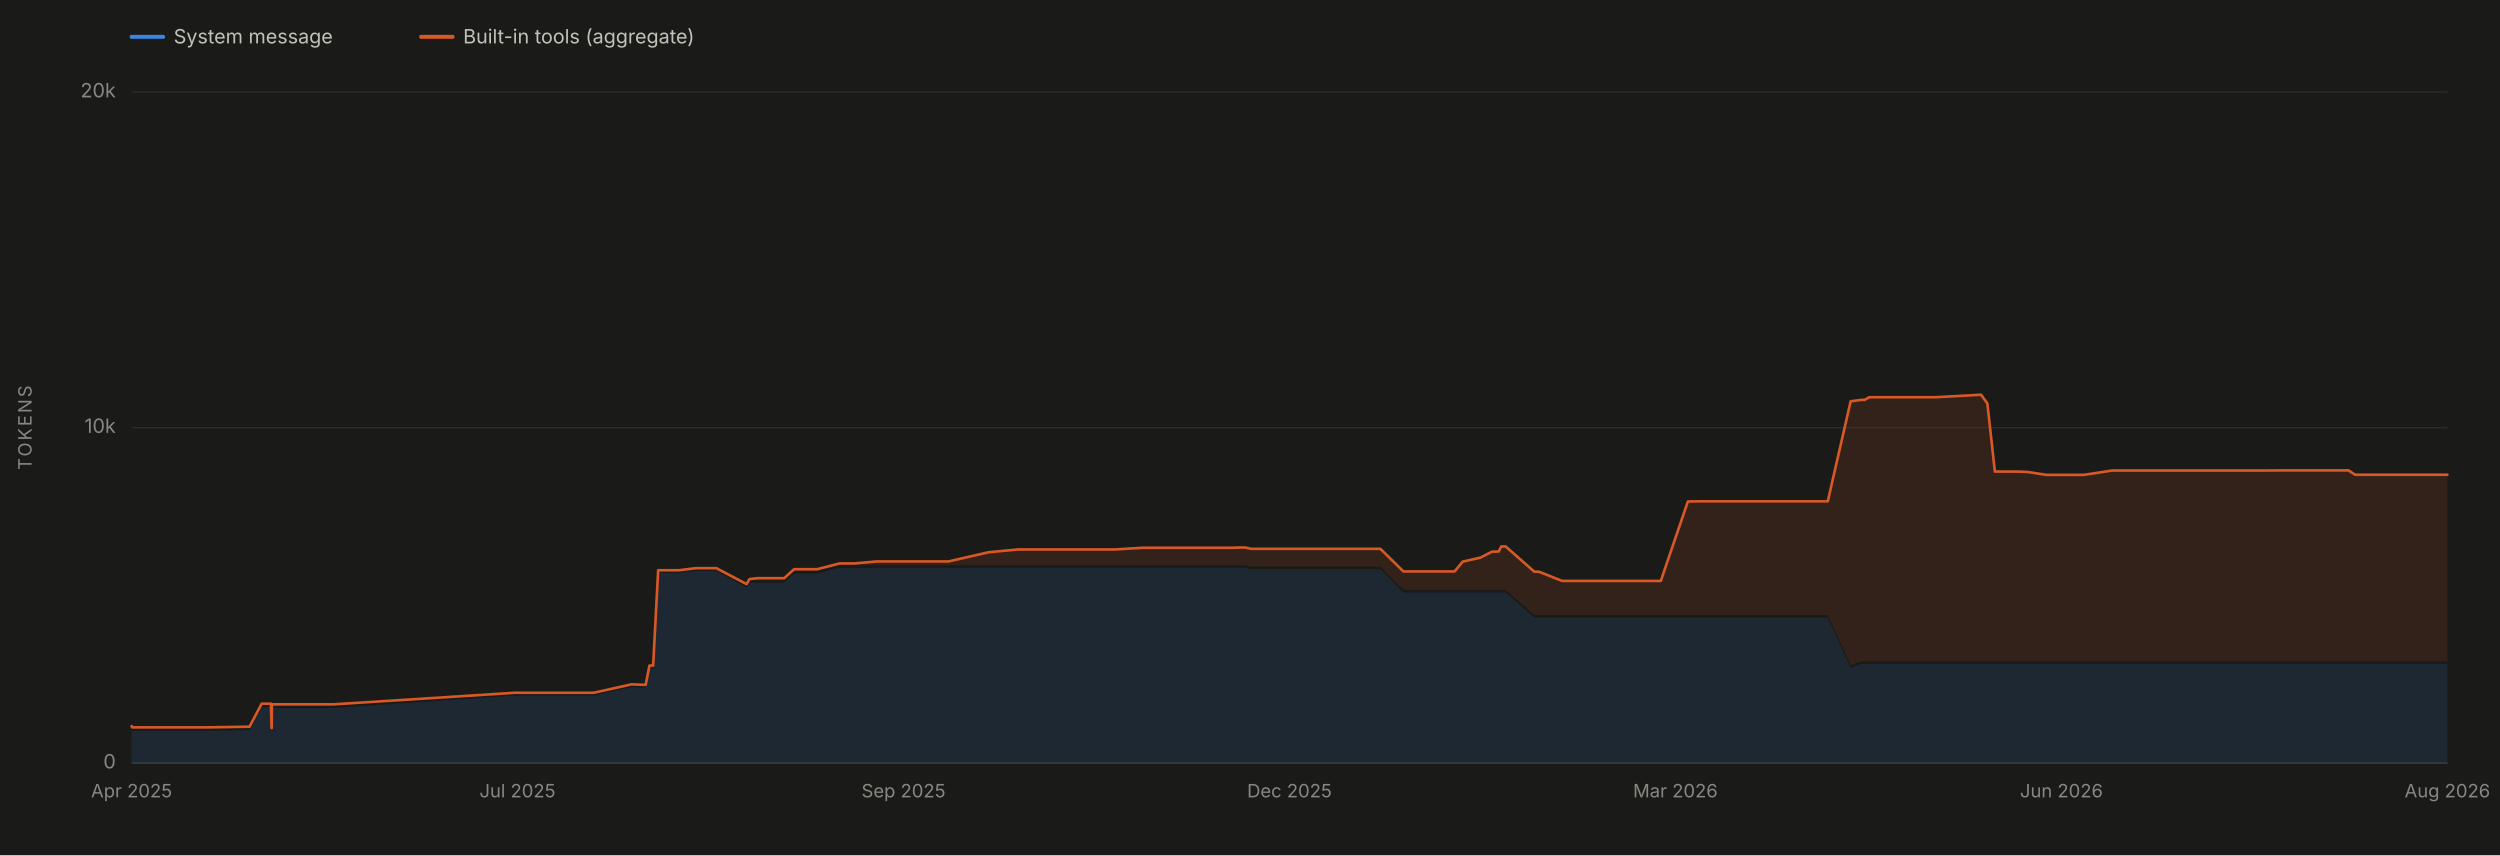
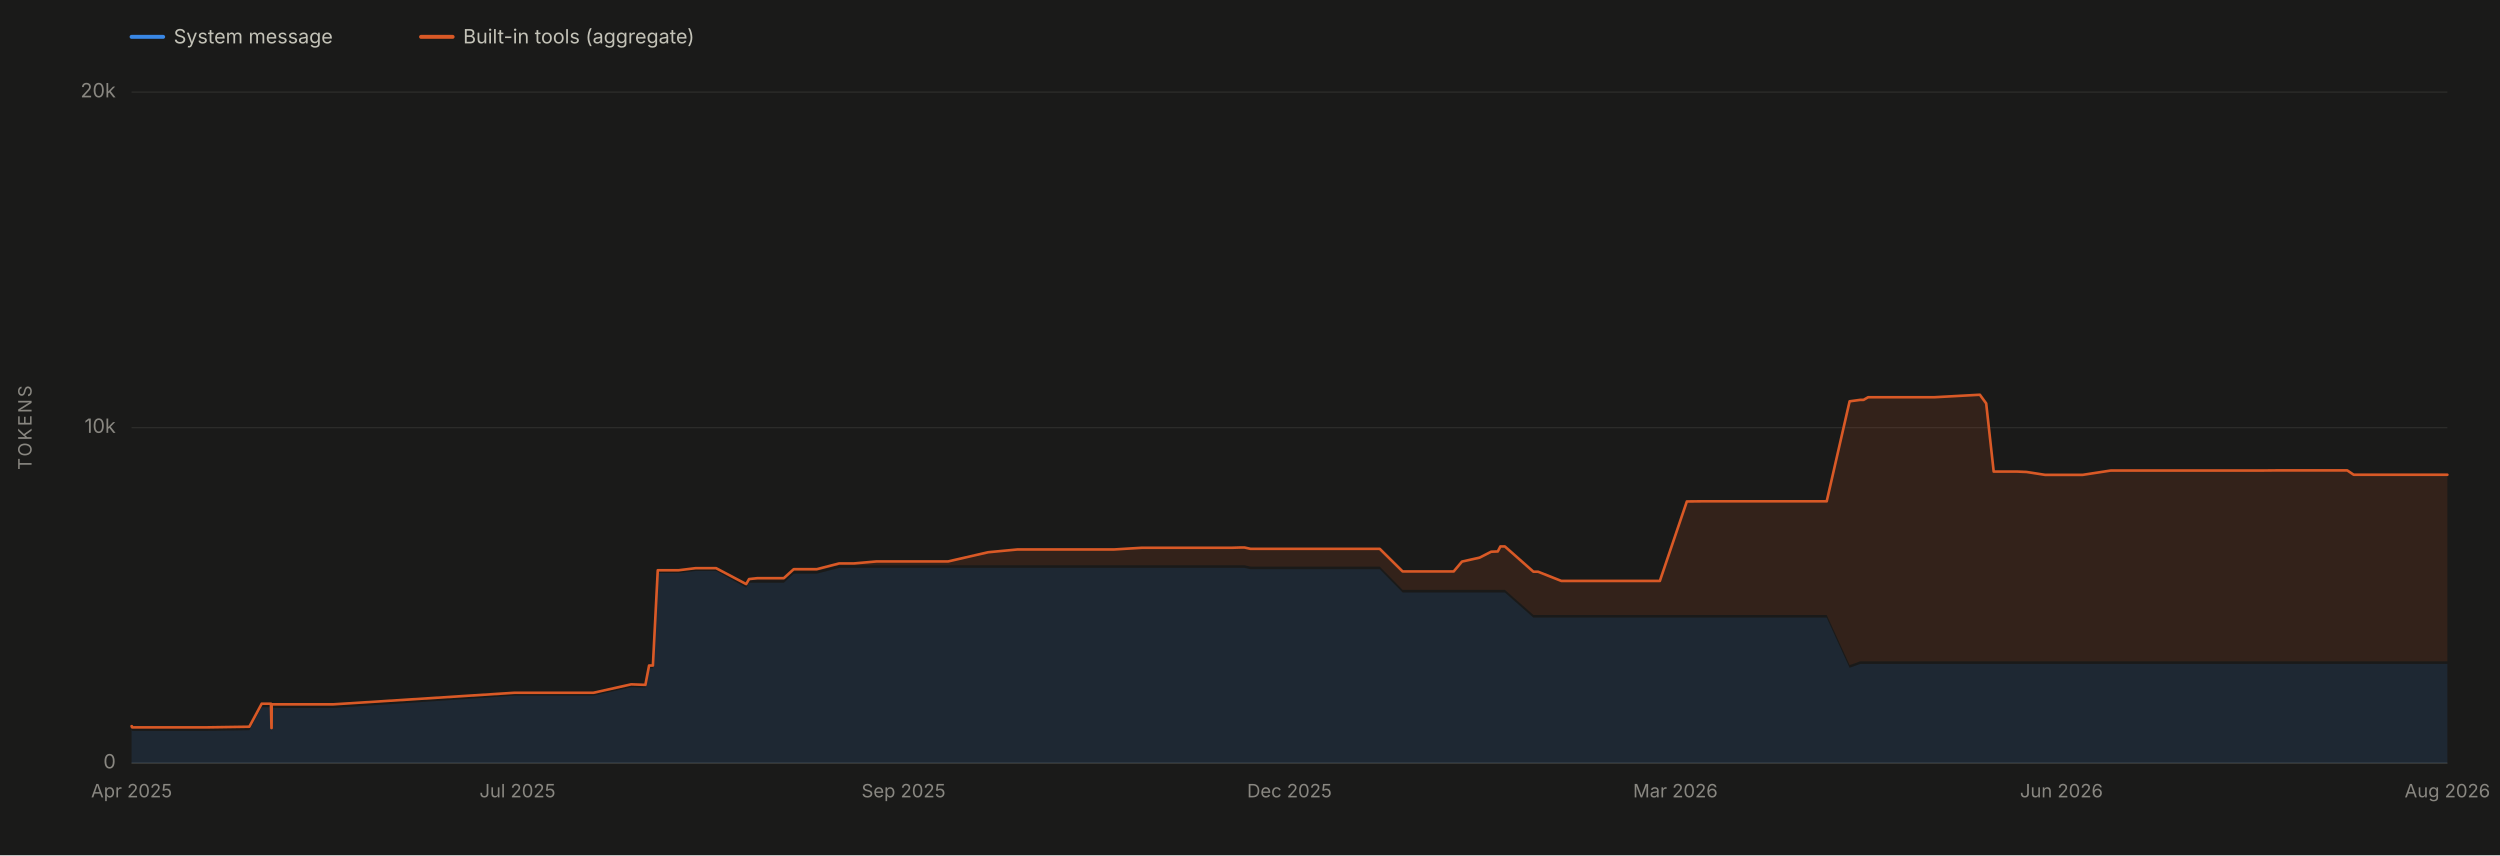
<svg xmlns="http://www.w3.org/2000/svg" viewBox="0 0 1900 650" width="1900" height="650" role="img" aria-labelledby="chartTitle chartDesc" font-family="system-ui, -apple-system, 'Segoe UI', sans-serif">
  <rect x="0" y="0" width="1900" height="650" fill="#1a1a19" />
  <line x1="100" y1="580.0" x2="1860" y2="580.0" stroke="#2c2c2a" stroke-width="1" />
  <text x="88" y="584.0" font-size="15" fill="#898781" text-anchor="end">0</text>
  <line x1="100" y1="325.0" x2="1860" y2="325.0" stroke="#2c2c2a" stroke-width="1" />
  <text x="88" y="329.0" font-size="15" fill="#898781" text-anchor="end">10k</text>
  <line x1="100" y1="70.0" x2="1860" y2="70.0" stroke="#2c2c2a" stroke-width="1" />
  <text x="88" y="74.0" font-size="15" fill="#898781" text-anchor="end">20k</text>
  <text x="24" y="325.0" font-size="14" fill="#898781" text-anchor="middle" letter-spacing="1.5" transform="rotate(-90 24 325.0)">TOKENS</text>
  <line x1="100" y1="580" x2="1860" y2="580" stroke="#383835" stroke-width="1" />
  <text x="100.0" y="606" font-size="14" fill="#898781" text-anchor="middle">Apr 2025</text>
  <text x="393.3" y="606" font-size="14" fill="#898781" text-anchor="middle">Jul 2025</text>
  <text x="686.7" y="606" font-size="14" fill="#898781" text-anchor="middle">Sep 2025</text>
  <text x="980.0" y="606" font-size="14" fill="#898781" text-anchor="middle">Dec 2025</text>
  <text x="1273.3" y="606" font-size="14" fill="#898781" text-anchor="middle">Mar 2026</text>
  <text x="1566.7" y="606" font-size="14" fill="#898781" text-anchor="middle">Jun 2026</text>
  <text x="1860.0" y="606" font-size="14" fill="#898781" text-anchor="middle">Aug 2026</text>
-   <path d="M 100.0 580.0 L 100.0 554.6 L 100.0 554.6 L 100.0 554.6 L 100.2 554.6 L 100.3 555.4 L 100.6 555.5 L 100.9 555.5 L 105.5 555.5 L 105.6 555.5 L 105.6 555.5 L 118.5 555.5 L 120.0 555.5 L 121.9 555.5 L 132.9 555.5 L 150.7 555.5 L 157.0 555.5 L 189.6 555.0 L 198.9 537.5 L 199.2 537.5 L 205.9 537.5 L 206.4 556.0 L 206.5 556.0 L 206.6 538.1 L 207.4 538.0 L 210.5 538.1 L 210.6 538.1 L 210.7 538.0 L 211.4 538.1 L 211.4 538.1 L 217.6 538.1 L 253.3 538.1 L 391.3 528.7 L 392.3 528.7 L 397.2 528.7 L 401.7 528.7 L 409.0 528.7 L 415.1 528.7 L 430.3 528.7 L 444.6 528.7 L 451.2 528.7 L 480.0 522.3 L 490.7 522.6 L 493.6 507.9 L 496.4 507.9 L 500.2 435.5 L 501.3 435.5 L 504.7 435.5 L 515.9 435.5 L 529.0 433.9 L 544.4 433.9 L 567.4 446.6 L 569.6 442.9 L 576.0 442.9 L 576.3 442.9 L 592.9 442.9 L 596.0 442.9 L 603.5 436.0 L 614.0 436.0 L 620.5 436.0 L 620.8 436.0 L 621.0 436.0 L 638.1 431.6 L 645.4 431.6 L 649.4 431.6 L 666.3 431.6 L 670.0 431.6 L 677.3 431.6 L 701.8 431.6 L 712.8 431.6 L 720.8 431.6 L 751.4 431.6 L 773.6 431.6 L 776.4 431.6 L 780.4 431.6 L 797.6 431.6 L 798.6 431.6 L 815.4 431.6 L 815.6 431.6 L 825.9 431.6 L 833.6 431.6 L 847.1 431.6 L 868.4 431.6 L 868.6 431.6 L 871.6 431.6 L 875.5 431.6 L 915.0 431.6 L 921.5 431.6 L 937.0 431.6 L 943.3 431.6 L 946.3 431.6 L 950.8 432.6 L 961.1 432.6 L 971.0 432.6 L 971.2 432.6 L 974.7 432.6 L 979.8 432.6 L 1038.4 432.6 L 1039.3 432.6 L 1049.1 432.6 L 1066.6 450.3 L 1067.7 450.3 L 1070.2 450.3 L 1071.2 450.3 L 1073.3 450.3 L 1091.6 450.3 L 1095.4 450.3 L 1105.3 450.3 L 1105.5 450.3 L 1111.7 450.3 L 1125.1 450.3 L 1133.9 450.3 L 1139.0 450.3 L 1141.0 450.3 L 1142.6 450.3 L 1144.3 450.3 L 1166.1 469.4 L 1169.3 469.4 L 1169.6 469.4 L 1187.2 469.4 L 1187.7 469.4 L 1188.9 469.4 L 1215.2 469.4 L 1219.6 469.4 L 1233.0 469.4 L 1241.3 469.4 L 1243.8 469.4 L 1254.6 469.4 L 1259.4 469.4 L 1262.2 469.4 L 1282.8 469.4 L 1293.1 469.4 L 1318.6 469.4 L 1335.5 469.4 L 1371.7 469.4 L 1372.3 469.4 L 1389.1 469.4 L 1406.5 507.5 L 1414.6 504.6 L 1417.1 504.6 L 1420.6 504.6 L 1441.6 504.6 L 1466.5 504.6 L 1470.9 504.6 L 1505.6 504.6 L 1510.4 504.6 L 1516.1 504.6 L 1534.1 504.6 L 1541.1 504.6 L 1555.2 504.6 L 1563.3 504.6 L 1580.6 504.6 L 1583.8 504.6 L 1605.1 504.6 L 1613.3 504.6 L 1630.1 504.6 L 1637.5 504.6 L 1638.5 504.6 L 1644.1 504.6 L 1652.3 504.6 L 1658.9 504.6 L 1683.7 504.6 L 1689.5 504.6 L 1690.4 504.6 L 1701.8 504.6 L 1702.1 504.6 L 1705.4 504.6 L 1712.2 504.6 L 1720.9 504.6 L 1732.2 504.6 L 1758.0 504.6 L 1784.9 504.6 L 1789.9 504.6 L 1836.5 504.6 L 1839.0 504.6 L 1850.1 504.6 L 1860.0 504.6 L 1860.0 580.0 Z" fill="#3987e5" fill-opacity="0.13" stroke="none" />
-   <path d="M 100.0 552.6 L 100.0 551.9 L 100.0 551.9 L 100.0 551.9 L 100.2 551.9 L 100.3 552.7 L 100.6 552.8 L 100.9 552.8 L 105.5 552.8 L 105.6 552.8 L 105.6 552.8 L 118.5 552.8 L 120.0 552.8 L 121.9 552.8 L 132.9 552.8 L 150.7 552.8 L 157.0 552.8 L 189.6 552.3 L 198.9 534.8 L 199.2 534.8 L 205.9 534.8 L 206.4 553.3 L 206.5 553.3 L 206.6 535.3 L 207.4 535.3 L 210.5 535.3 L 210.6 535.3 L 210.7 535.3 L 211.4 535.3 L 211.4 535.3 L 217.6 535.3 L 253.3 535.3 L 391.3 526.5 L 392.3 526.5 L 397.2 526.5 L 401.7 526.5 L 409.0 526.5 L 415.1 526.5 L 430.3 526.5 L 444.6 526.5 L 451.2 526.5 L 480.0 520.1 L 490.7 520.5 L 493.6 505.8 L 496.4 505.8 L 500.2 433.4 L 501.3 433.4 L 504.7 433.4 L 515.9 433.4 L 529.0 431.8 L 544.4 431.8 L 567.4 443.9 L 569.6 440.1 L 576.0 439.4 L 576.3 439.4 L 592.9 439.4 L 596.0 439.4 L 603.5 432.6 L 614.0 432.6 L 620.5 432.6 L 620.8 432.6 L 621.0 432.6 L 638.1 428.2 L 645.4 428.2 L 649.4 428.2 L 666.3 426.7 L 670.0 426.7 L 677.3 426.7 L 701.8 426.7 L 712.8 426.7 L 720.8 426.7 L 751.4 419.7 L 773.6 417.6 L 776.4 417.6 L 780.4 417.6 L 797.6 417.6 L 798.6 417.6 L 815.4 417.6 L 815.6 417.6 L 825.9 417.6 L 833.6 417.6 L 847.1 417.6 L 868.4 416.3 L 868.6 416.3 L 871.6 416.3 L 875.5 416.3 L 915.0 416.3 L 921.5 416.3 L 937.0 416.3 L 943.3 416.1 L 946.3 416.1 L 950.8 417.1 L 961.1 417.1 L 971.0 417.1 L 971.2 417.1 L 974.7 417.1 L 979.8 417.1 L 1038.4 417.1 L 1039.3 417.1 L 1049.1 417.1 L 1066.6 434.3 L 1067.7 434.3 L 1070.2 434.3 L 1071.2 434.3 L 1073.3 434.3 L 1091.6 434.3 L 1095.4 434.3 L 1105.3 434.3 L 1105.5 434.3 L 1111.7 426.8 L 1125.1 423.8 L 1133.9 419.3 L 1139.0 419.1 L 1141.0 415.3 L 1142.6 415.3 L 1144.3 415.3 L 1166.1 434.5 L 1169.3 434.5 L 1169.6 434.5 L 1187.2 441.5 L 1187.7 441.5 L 1188.9 441.5 L 1215.2 441.5 L 1219.6 441.5 L 1233.0 441.5 L 1241.3 441.5 L 1243.8 441.5 L 1254.6 441.5 L 1259.4 441.5 L 1262.2 441.5 L 1282.8 381.1 L 1293.1 381.0 L 1318.6 381.0 L 1335.5 381.0 L 1371.7 381.0 L 1372.3 381.0 L 1389.1 381.0 L 1406.5 305.0 L 1414.6 303.9 L 1417.1 303.9 L 1420.6 301.9 L 1441.6 301.9 L 1466.5 301.9 L 1470.9 301.9 L 1505.6 300.0 L 1510.4 306.6 L 1516.1 358.4 L 1534.1 358.4 L 1541.1 358.7 L 1555.2 360.9 L 1563.3 360.9 L 1580.6 360.9 L 1583.8 360.9 L 1605.1 357.6 L 1613.3 357.6 L 1630.1 357.6 L 1637.5 357.6 L 1638.5 357.6 L 1644.1 357.6 L 1652.3 357.6 L 1658.9 357.6 L 1683.7 357.6 L 1689.5 357.6 L 1690.4 357.6 L 1701.8 357.6 L 1702.1 357.6 L 1705.4 357.6 L 1712.2 357.6 L 1720.9 357.6 L 1732.2 357.5 L 1758.0 357.5 L 1784.9 357.5 L 1789.9 360.8 L 1836.5 360.8 L 1839.0 360.8 L 1850.1 360.8 L 1860.0 360.8 L 1860.0 502.6 L 1850.1 502.6 L 1839.0 502.6 L 1836.5 502.6 L 1789.9 502.6 L 1784.9 502.6 L 1758.0 502.6 L 1732.2 502.6 L 1720.9 502.6 L 1712.2 502.6 L 1705.4 502.6 L 1702.1 502.6 L 1701.8 502.6 L 1690.4 502.6 L 1689.5 502.6 L 1683.7 502.6 L 1658.9 502.6 L 1652.3 502.6 L 1644.1 502.6 L 1638.5 502.6 L 1637.5 502.6 L 1630.1 502.6 L 1613.3 502.6 L 1605.1 502.6 L 1583.8 502.6 L 1580.6 502.6 L 1563.3 502.6 L 1555.2 502.6 L 1541.1 502.6 L 1534.1 502.6 L 1516.1 502.6 L 1510.4 502.6 L 1505.6 502.6 L 1470.9 502.6 L 1466.5 502.6 L 1441.6 502.6 L 1420.6 502.6 L 1417.1 502.6 L 1414.6 502.6 L 1406.5 505.5 L 1389.1 467.4 L 1372.3 467.4 L 1371.7 467.4 L 1335.5 467.4 L 1318.6 467.4 L 1293.1 467.4 L 1282.8 467.4 L 1262.2 467.4 L 1259.4 467.4 L 1254.6 467.4 L 1243.8 467.4 L 1241.3 467.4 L 1233.0 467.4 L 1219.6 467.4 L 1215.2 467.4 L 1188.9 467.4 L 1187.7 467.4 L 1187.2 467.4 L 1169.6 467.4 L 1169.3 467.4 L 1166.1 467.4 L 1144.3 448.3 L 1142.6 448.3 L 1141.0 448.3 L 1139.0 448.3 L 1133.9 448.3 L 1125.1 448.3 L 1111.7 448.3 L 1105.5 448.3 L 1105.3 448.3 L 1095.4 448.3 L 1091.6 448.3 L 1073.3 448.3 L 1071.2 448.3 L 1070.2 448.3 L 1067.7 448.3 L 1066.6 448.3 L 1049.1 430.6 L 1039.3 430.6 L 1038.4 430.6 L 979.8 430.6 L 974.7 430.6 L 971.2 430.6 L 971.0 430.6 L 961.1 430.6 L 950.8 430.6 L 946.3 429.6 L 943.3 429.6 L 937.0 429.6 L 921.5 429.6 L 915.0 429.6 L 875.5 429.6 L 871.6 429.6 L 868.6 429.6 L 868.4 429.6 L 847.1 429.6 L 833.6 429.6 L 825.9 429.6 L 815.6 429.6 L 815.4 429.6 L 798.6 429.6 L 797.6 429.6 L 780.4 429.6 L 776.4 429.6 L 773.6 429.6 L 751.4 429.6 L 720.8 429.6 L 712.8 429.6 L 701.8 429.6 L 677.3 429.6 L 670.0 429.6 L 666.3 429.6 L 649.4 429.6 L 645.4 429.6 L 638.1 429.6 L 621.0 434.0 L 620.8 434.0 L 620.5 434.0 L 614.0 434.0 L 603.5 434.0 L 596.0 440.9 L 592.9 440.9 L 576.3 440.9 L 576.0 440.9 L 569.6 440.9 L 567.4 444.6 L 544.4 431.9 L 529.0 431.9 L 515.9 433.5 L 504.7 433.5 L 501.3 433.5 L 500.2 433.5 L 496.4 505.9 L 493.6 505.9 L 490.7 520.6 L 480.0 520.3 L 451.2 526.7 L 444.6 526.7 L 430.3 526.7 L 415.1 526.7 L 409.0 526.7 L 401.7 526.7 L 397.2 526.7 L 392.3 526.7 L 391.3 526.7 L 253.3 536.1 L 217.6 536.1 L 211.4 536.1 L 211.4 536.1 L 210.7 536.0 L 210.6 536.1 L 210.5 536.1 L 207.4 536.0 L 206.6 536.1 L 206.5 554.0 L 206.4 554.0 L 205.9 535.5 L 199.2 535.5 L 198.9 535.5 L 189.6 553.0 L 157.0 553.5 L 150.7 553.5 L 132.9 553.5 L 121.9 553.5 L 120.0 553.5 L 118.5 553.5 L 105.6 553.5 L 105.6 553.5 L 105.5 553.5 L 100.9 553.5 L 100.6 553.5 L 100.3 553.4 L 100.2 552.6 L 100.0 552.6 L 100.0 552.6 L 100.0 552.6 Z" fill="#d95926" fill-opacity="0.13" stroke="none" />
-   <path d="M 100.0 551.9 L 100.0 551.9 L 100.0 551.9 L 100.2 551.9 L 100.3 552.7 L 100.6 552.8 L 100.9 552.8 L 105.5 552.8 L 105.6 552.8 L 105.6 552.8 L 118.5 552.8 L 120.0 552.8 L 121.9 552.8 L 132.9 552.8 L 150.7 552.8 L 157.0 552.8 L 189.6 552.3 L 198.9 534.8 L 199.2 534.8 L 205.9 534.8 L 206.4 553.3 L 206.5 553.3 L 206.6 535.3 L 207.4 535.3 L 210.5 535.3 L 210.6 535.3 L 210.7 535.3 L 211.4 535.3 L 211.4 535.3 L 217.6 535.3 L 253.3 535.3 L 391.3 526.5 L 392.3 526.5 L 397.2 526.5 L 401.7 526.5 L 409.0 526.5 L 415.1 526.5 L 430.3 526.5 L 444.6 526.5 L 451.2 526.5 L 480.0 520.1 L 490.7 520.5 L 493.6 505.8 L 496.4 505.8 L 500.2 433.4 L 501.3 433.4 L 504.7 433.4 L 515.9 433.4 L 529.0 431.8 L 544.4 431.8 L 567.4 443.9 L 569.6 440.1 L 576.0 439.4 L 576.3 439.4 L 592.9 439.4 L 596.0 439.4 L 603.5 432.6 L 614.0 432.6 L 620.5 432.6 L 620.8 432.6 L 621.0 432.6 L 638.1 428.2 L 645.4 428.2 L 649.4 428.2 L 666.3 426.7 L 670.0 426.7 L 677.3 426.7 L 701.8 426.7 L 712.8 426.7 L 720.8 426.7 L 751.4 419.7 L 773.6 417.6 L 776.4 417.6 L 780.4 417.6 L 797.6 417.6 L 798.6 417.6 L 815.4 417.6 L 815.6 417.6 L 825.9 417.6 L 833.6 417.6 L 847.1 417.6 L 868.4 416.3 L 868.6 416.3 L 871.6 416.3 L 875.5 416.3 L 915.0 416.3 L 921.5 416.3 L 937.0 416.3 L 943.3 416.1 L 946.3 416.1 L 950.8 417.1 L 961.1 417.1 L 971.0 417.1 L 971.2 417.1 L 974.7 417.1 L 979.8 417.1 L 1038.4 417.1 L 1039.3 417.1 L 1049.1 417.1 L 1066.6 434.3 L 1067.7 434.3 L 1070.2 434.3 L 1071.2 434.3 L 1073.3 434.3 L 1091.6 434.3 L 1095.4 434.3 L 1105.3 434.3 L 1105.5 434.3 L 1111.7 426.8 L 1125.1 423.8 L 1133.9 419.3 L 1139.0 419.1 L 1141.0 415.3 L 1142.6 415.3 L 1144.3 415.3 L 1166.1 434.5 L 1169.3 434.5 L 1169.6 434.5 L 1187.2 441.5 L 1187.7 441.5 L 1188.9 441.5 L 1215.2 441.5 L 1219.6 441.5 L 1233.0 441.5 L 1241.3 441.5 L 1243.8 441.5 L 1254.6 441.5 L 1259.4 441.5 L 1262.2 441.5 L 1282.8 381.1 L 1293.1 381.0 L 1318.6 381.0 L 1335.5 381.0 L 1371.7 381.0 L 1372.3 381.0 L 1389.1 381.0 L 1406.5 305.0 L 1414.6 303.9 L 1417.1 303.9 L 1420.6 301.9 L 1441.6 301.9 L 1466.5 301.9 L 1470.9 301.9 L 1505.6 300.0 L 1510.4 306.6 L 1516.1 358.4 L 1534.1 358.4 L 1541.1 358.7 L 1555.2 360.9 L 1563.3 360.9 L 1580.6 360.9 L 1583.8 360.9 L 1605.1 357.6 L 1613.3 357.6 L 1630.1 357.6 L 1637.5 357.6 L 1638.5 357.6 L 1644.1 357.6 L 1652.3 357.6 L 1658.9 357.6 L 1683.7 357.6 L 1689.5 357.6 L 1690.4 357.6 L 1701.8 357.6 L 1702.1 357.6 L 1705.4 357.6 L 1712.2 357.6 L 1720.9 357.6 L 1732.2 357.5 L 1758.0 357.5 L 1784.9 357.5 L 1789.9 360.8 L 1836.5 360.8 L 1839.0 360.8 L 1850.1 360.8 L 1860.0 360.8" fill="none" stroke="#d95926" stroke-width="2" stroke-linejoin="round" stroke-linecap="round" />
+   <path d="M 100.0 580.0 L 100.0 554.6 L 100.0 554.6 L 100.0 554.6 L 100.2 554.6 L 100.3 555.4 L 100.6 555.5 L 100.9 555.5 L 105.5 555.5 L 105.6 555.5 L 105.6 555.5 L 118.5 555.5 L 120.0 555.5 L 121.8 555.5 L 132.9 555.5 L 150.7 555.5 L 157.0 555.5 L 189.5 555.0 L 198.9 537.5 L 199.1 537.5 L 205.9 537.5 L 206.3 556.0 L 206.4 556.0 L 206.5 538.1 L 207.3 538.0 L 210.5 538.1 L 210.6 538.1 L 210.6 538.0 L 211.3 538.1 L 211.4 538.1 L 217.5 538.1 L 253.2 538.1 L 391.1 528.7 L 392.1 528.7 L 397.0 528.7 L 401.5 528.7 L 408.8 528.7 L 414.9 528.7 L 430.1 528.7 L 444.4 528.7 L 451.0 528.7 L 479.7 522.3 L 490.5 522.6 L 493.3 507.9 L 496.2 507.9 L 499.9 435.5 L 501.1 435.5 L 504.5 435.5 L 515.7 435.5 L 528.7 433.9 L 544.2 433.9 L 567.1 446.6 L 569.3 442.9 L 575.7 442.9 L 576.0 442.9 L 592.6 442.9 L 595.7 442.9 L 603.2 436.0 L 613.7 436.0 L 620.1 436.0 L 620.5 436.0 L 620.7 436.0 L 637.8 431.6 L 645.0 431.6 L 649.1 431.6 L 666.0 431.6 L 669.6 431.6 L 676.9 431.6 L 701.4 431.6 L 712.4 431.6 L 720.5 431.6 L 751.0 431.6 L 773.2 431.6 L 776.0 431.6 L 779.9 431.6 L 797.2 431.6 L 798.2 431.6 L 814.9 431.6 L 815.1 431.6 L 825.4 431.6 L 833.1 431.6 L 846.6 431.6 L 867.9 431.6 L 868.1 431.6 L 871.1 431.6 L 875.0 431.6 L 914.5 431.6 L 921.0 431.6 L 936.5 431.6 L 942.8 431.6 L 945.8 431.6 L 950.3 432.6 L 960.5 432.6 L 970.5 432.6 L 970.7 432.6 L 974.1 432.6 L 979.2 432.6 L 1037.8 432.6 L 1038.7 432.6 L 1048.6 432.6 L 1066.0 450.3 L 1067.1 450.3 L 1069.6 450.3 L 1070.6 450.3 L 1072.7 450.3 L 1090.9 450.3 L 1094.8 450.3 L 1104.7 450.3 L 1104.8 450.3 L 1111.1 450.3 L 1124.5 450.3 L 1133.3 450.3 L 1138.3 450.3 L 1140.3 450.3 L 1141.9 450.3 L 1143.7 450.3 L 1165.4 469.4 L 1168.6 469.4 L 1168.9 469.4 L 1186.6 469.4 L 1187.0 469.4 L 1188.2 469.4 L 1214.5 469.4 L 1218.9 469.4 L 1232.3 469.4 L 1240.6 469.4 L 1243.0 469.4 L 1253.9 469.4 L 1258.7 469.4 L 1261.5 469.4 L 1282.0 469.4 L 1292.4 469.4 L 1317.8 469.4 L 1334.7 469.4 L 1370.9 469.4 L 1371.5 469.4 L 1388.3 469.4 L 1405.7 507.5 L 1413.8 504.6 L 1416.3 504.6 L 1419.8 504.6 L 1440.8 504.6 L 1465.6 504.6 L 1470.1 504.6 L 1504.7 504.6 L 1509.5 504.6 L 1515.2 504.6 L 1533.2 504.6 L 1540.2 504.6 L 1554.3 504.6 L 1562.4 504.6 L 1579.7 504.6 L 1582.8 504.6 L 1604.2 504.6 L 1612.4 504.6 L 1629.1 504.6 L 1636.5 504.6 L 1637.6 504.6 L 1643.2 504.6 L 1651.4 504.6 L 1657.9 504.6 L 1682.7 504.6 L 1688.5 504.6 L 1689.4 504.6 L 1700.8 504.6 L 1701.1 504.6 L 1704.4 504.6 L 1711.2 504.6 L 1719.9 504.6 L 1731.1 504.6 L 1757.0 504.6 L 1783.9 504.6 L 1788.8 504.6 L 1835.4 504.6 L 1837.9 504.6 L 1849.0 504.6 L 1858.9 504.6 L 1860.0 504.6 L 1860.0 580.0 Z" fill="#3987e5" fill-opacity="0.13" stroke="none" />
+   <path d="M 100.0 552.6 L 100.0 551.9 L 100.0 551.9 L 100.0 551.9 L 100.2 551.9 L 100.3 552.7 L 100.6 552.8 L 100.9 552.8 L 105.5 552.8 L 105.6 552.8 L 105.6 552.8 L 118.5 552.8 L 120.0 552.8 L 121.8 552.8 L 132.9 552.8 L 150.7 552.8 L 157.0 552.8 L 189.5 552.3 L 198.9 534.8 L 199.1 534.8 L 205.9 534.8 L 206.3 553.3 L 206.4 553.3 L 206.5 535.3 L 207.3 535.3 L 210.5 535.3 L 210.6 535.3 L 210.6 535.3 L 211.3 535.3 L 211.4 535.3 L 217.5 535.3 L 253.2 535.3 L 391.1 526.5 L 392.1 526.5 L 397.0 526.5 L 401.5 526.5 L 408.8 526.5 L 414.9 526.5 L 430.1 526.5 L 444.4 526.5 L 451.0 526.5 L 479.7 520.1 L 490.5 520.5 L 493.3 505.8 L 496.2 505.8 L 499.9 433.4 L 501.1 433.4 L 504.5 433.4 L 515.7 433.4 L 528.7 431.8 L 544.2 431.8 L 567.1 443.9 L 569.3 440.1 L 575.7 439.4 L 576.0 439.4 L 592.6 439.4 L 595.7 439.4 L 603.2 432.6 L 613.7 432.6 L 620.1 432.6 L 620.5 432.6 L 620.7 432.6 L 637.8 428.2 L 645.0 428.2 L 649.1 428.2 L 666.0 426.7 L 669.6 426.7 L 676.9 426.7 L 701.4 426.7 L 712.4 426.7 L 720.5 426.7 L 751.0 419.7 L 773.2 417.6 L 776.0 417.6 L 779.9 417.6 L 797.2 417.6 L 798.2 417.6 L 814.9 417.6 L 815.1 417.6 L 825.4 417.6 L 833.1 417.6 L 846.6 417.6 L 867.9 416.3 L 868.1 416.3 L 871.1 416.3 L 875.0 416.3 L 914.5 416.3 L 921.0 416.3 L 936.5 416.3 L 942.8 416.1 L 945.8 416.1 L 950.3 417.1 L 960.5 417.1 L 970.5 417.1 L 970.7 417.1 L 974.1 417.1 L 979.2 417.1 L 1037.8 417.1 L 1038.7 417.1 L 1048.6 417.1 L 1066.0 434.3 L 1067.1 434.3 L 1069.6 434.3 L 1070.6 434.3 L 1072.7 434.3 L 1090.9 434.3 L 1094.8 434.3 L 1104.7 434.3 L 1104.8 434.3 L 1111.1 426.8 L 1124.5 423.8 L 1133.3 419.3 L 1138.3 419.1 L 1140.3 415.3 L 1141.9 415.3 L 1143.7 415.3 L 1165.4 434.5 L 1168.6 434.5 L 1168.9 434.5 L 1186.6 441.5 L 1187.0 441.5 L 1188.2 441.5 L 1214.5 441.5 L 1218.9 441.5 L 1232.3 441.5 L 1240.6 441.5 L 1243.0 441.5 L 1253.9 441.5 L 1258.7 441.5 L 1261.5 441.5 L 1282.0 381.1 L 1292.4 381.0 L 1317.8 381.0 L 1334.7 381.0 L 1370.9 381.0 L 1371.5 381.0 L 1388.3 381.0 L 1405.7 305.0 L 1413.8 303.9 L 1416.3 303.9 L 1419.8 301.9 L 1440.8 301.9 L 1465.6 301.9 L 1470.1 301.9 L 1504.7 300.0 L 1509.5 306.6 L 1515.2 358.4 L 1533.2 358.4 L 1540.2 358.7 L 1554.3 360.9 L 1562.4 360.9 L 1579.7 360.9 L 1582.8 360.9 L 1604.2 357.6 L 1612.4 357.6 L 1629.1 357.6 L 1636.5 357.6 L 1637.6 357.6 L 1643.2 357.6 L 1651.4 357.6 L 1657.9 357.6 L 1682.7 357.6 L 1688.5 357.6 L 1689.4 357.6 L 1700.8 357.6 L 1701.1 357.6 L 1704.4 357.6 L 1711.2 357.6 L 1719.9 357.6 L 1731.1 357.5 L 1757.0 357.5 L 1783.9 357.5 L 1788.8 360.8 L 1835.4 360.8 L 1837.9 360.8 L 1849.0 360.8 L 1858.9 360.8 L 1860.0 360.8 L 1860.0 502.6 L 1858.9 502.6 L 1849.0 502.6 L 1837.9 502.6 L 1835.4 502.6 L 1788.8 502.6 L 1783.9 502.6 L 1757.0 502.6 L 1731.1 502.6 L 1719.9 502.6 L 1711.2 502.6 L 1704.4 502.6 L 1701.1 502.6 L 1700.8 502.6 L 1689.4 502.6 L 1688.5 502.6 L 1682.7 502.6 L 1657.9 502.6 L 1651.4 502.6 L 1643.2 502.6 L 1637.6 502.6 L 1636.5 502.6 L 1629.1 502.6 L 1612.4 502.6 L 1604.2 502.6 L 1582.8 502.6 L 1579.7 502.6 L 1562.4 502.6 L 1554.3 502.6 L 1540.2 502.6 L 1533.2 502.6 L 1515.2 502.6 L 1509.5 502.6 L 1504.7 502.6 L 1470.1 502.6 L 1465.6 502.6 L 1440.8 502.6 L 1419.8 502.6 L 1416.3 502.6 L 1413.8 502.6 L 1405.7 505.5 L 1388.3 467.4 L 1371.5 467.4 L 1370.9 467.4 L 1334.7 467.4 L 1317.8 467.4 L 1292.4 467.4 L 1282.0 467.4 L 1261.5 467.4 L 1258.7 467.4 L 1253.9 467.4 L 1243.0 467.4 L 1240.6 467.4 L 1232.3 467.4 L 1218.9 467.4 L 1214.5 467.4 L 1188.2 467.4 L 1187.0 467.4 L 1186.6 467.4 L 1168.9 467.4 L 1168.6 467.4 L 1165.4 467.4 L 1143.7 448.3 L 1141.9 448.3 L 1140.3 448.3 L 1138.3 448.3 L 1133.3 448.3 L 1124.5 448.3 L 1111.1 448.3 L 1104.8 448.3 L 1104.7 448.3 L 1094.8 448.3 L 1090.9 448.3 L 1072.7 448.3 L 1070.6 448.3 L 1069.6 448.3 L 1067.1 448.3 L 1066.0 448.3 L 1048.6 430.6 L 1038.7 430.6 L 1037.8 430.6 L 979.2 430.6 L 974.1 430.6 L 970.7 430.6 L 970.5 430.6 L 960.5 430.6 L 950.3 430.6 L 945.8 429.6 L 942.8 429.6 L 936.5 429.6 L 921.0 429.6 L 914.5 429.6 L 875.0 429.6 L 871.1 429.6 L 868.1 429.6 L 867.9 429.6 L 846.6 429.6 L 833.1 429.6 L 825.4 429.6 L 815.1 429.6 L 814.9 429.6 L 798.2 429.6 L 797.2 429.6 L 779.9 429.6 L 776.0 429.6 L 773.2 429.6 L 751.0 429.6 L 720.5 429.6 L 712.4 429.6 L 701.4 429.6 L 676.9 429.6 L 669.6 429.6 L 666.0 429.6 L 649.1 429.6 L 645.0 429.6 L 637.8 429.6 L 620.7 434.0 L 620.5 434.0 L 620.1 434.0 L 613.7 434.0 L 603.2 434.0 L 595.7 440.9 L 592.6 440.9 L 576.0 440.9 L 575.7 440.9 L 569.3 440.9 L 567.1 444.6 L 544.2 431.9 L 528.7 431.9 L 515.7 433.5 L 504.5 433.5 L 501.1 433.5 L 499.9 433.5 L 496.2 505.9 L 493.3 505.9 L 490.5 520.6 L 479.7 520.3 L 451.0 526.7 L 444.4 526.7 L 430.1 526.7 L 414.9 526.7 L 408.8 526.7 L 401.5 526.7 L 397.0 526.7 L 392.1 526.7 L 391.1 526.7 L 253.2 536.1 L 217.5 536.1 L 211.4 536.1 L 211.3 536.1 L 210.6 536.0 L 210.6 536.1 L 210.5 536.1 L 207.3 536.0 L 206.5 536.1 L 206.4 554.0 L 206.3 554.0 L 205.9 535.5 L 199.1 535.5 L 198.9 535.5 L 189.5 553.0 L 157.0 553.5 L 150.7 553.5 L 132.9 553.5 L 121.8 553.5 L 120.0 553.5 L 118.5 553.5 L 105.6 553.5 L 105.6 553.5 L 105.5 553.5 L 100.9 553.5 L 100.6 553.5 L 100.3 553.4 L 100.2 552.6 L 100.0 552.6 L 100.0 552.6 L 100.0 552.6 Z" fill="#d95926" fill-opacity="0.13" stroke="none" />
+   <path d="M 100.0 551.9 L 100.0 551.9 L 100.0 551.9 L 100.2 551.9 L 100.3 552.7 L 100.6 552.8 L 100.9 552.8 L 105.5 552.8 L 105.6 552.8 L 105.6 552.8 L 118.5 552.8 L 120.0 552.8 L 121.8 552.8 L 132.9 552.8 L 150.7 552.8 L 157.0 552.8 L 189.5 552.3 L 198.9 534.8 L 199.1 534.8 L 205.9 534.8 L 206.3 553.3 L 206.4 553.3 L 206.5 535.3 L 207.3 535.3 L 210.5 535.3 L 210.6 535.3 L 210.6 535.3 L 211.3 535.3 L 211.4 535.3 L 217.5 535.3 L 253.2 535.3 L 391.1 526.5 L 392.1 526.5 L 397.0 526.5 L 401.5 526.5 L 408.8 526.5 L 414.9 526.5 L 430.1 526.5 L 444.4 526.5 L 451.0 526.5 L 479.7 520.1 L 490.5 520.5 L 493.3 505.8 L 496.2 505.8 L 499.9 433.4 L 501.1 433.4 L 504.5 433.4 L 515.7 433.4 L 528.7 431.8 L 544.2 431.8 L 567.1 443.9 L 569.3 440.1 L 575.7 439.4 L 576.0 439.4 L 592.6 439.4 L 595.7 439.4 L 603.2 432.6 L 613.7 432.6 L 620.1 432.6 L 620.5 432.6 L 620.7 432.6 L 637.8 428.2 L 645.0 428.2 L 649.1 428.2 L 666.0 426.7 L 669.6 426.7 L 676.9 426.7 L 701.4 426.7 L 712.4 426.7 L 720.5 426.7 L 751.0 419.7 L 773.2 417.6 L 776.0 417.6 L 779.9 417.6 L 797.2 417.6 L 798.2 417.6 L 814.9 417.6 L 815.1 417.6 L 825.4 417.6 L 833.1 417.6 L 846.6 417.6 L 867.9 416.3 L 868.1 416.3 L 871.1 416.3 L 875.0 416.3 L 914.5 416.3 L 921.0 416.3 L 936.5 416.3 L 942.8 416.1 L 945.8 416.1 L 950.3 417.1 L 960.5 417.1 L 970.5 417.1 L 970.7 417.1 L 974.1 417.1 L 979.2 417.1 L 1037.8 417.1 L 1038.7 417.1 L 1048.6 417.1 L 1066.0 434.3 L 1067.1 434.3 L 1069.6 434.3 L 1070.6 434.3 L 1072.7 434.3 L 1090.9 434.3 L 1094.8 434.3 L 1104.7 434.3 L 1104.8 434.3 L 1111.1 426.8 L 1124.5 423.8 L 1133.3 419.3 L 1138.3 419.1 L 1140.3 415.3 L 1141.9 415.3 L 1143.7 415.3 L 1165.4 434.5 L 1168.6 434.5 L 1168.9 434.5 L 1186.6 441.5 L 1187.0 441.5 L 1188.2 441.5 L 1214.5 441.5 L 1218.9 441.5 L 1232.3 441.5 L 1240.6 441.5 L 1243.0 441.5 L 1253.9 441.5 L 1258.7 441.5 L 1261.5 441.5 L 1282.0 381.1 L 1292.4 381.0 L 1317.8 381.0 L 1334.7 381.0 L 1370.9 381.0 L 1371.5 381.0 L 1388.3 381.0 L 1405.7 305.0 L 1413.8 303.9 L 1416.3 303.9 L 1419.8 301.9 L 1440.8 301.9 L 1465.6 301.9 L 1470.1 301.9 L 1504.7 300.0 L 1509.5 306.6 L 1515.2 358.4 L 1533.2 358.4 L 1540.2 358.7 L 1554.3 360.9 L 1562.4 360.9 L 1579.7 360.9 L 1582.8 360.9 L 1604.2 357.6 L 1612.4 357.6 L 1629.1 357.6 L 1636.5 357.6 L 1637.6 357.6 L 1643.2 357.6 L 1651.4 357.6 L 1657.9 357.6 L 1682.7 357.6 L 1688.5 357.6 L 1689.4 357.6 L 1700.8 357.6 L 1701.1 357.6 L 1704.4 357.6 L 1711.2 357.6 L 1719.9 357.6 L 1731.1 357.5 L 1757.0 357.5 L 1783.9 357.5 L 1788.8 360.8 L 1835.4 360.8 L 1837.9 360.8 L 1849.0 360.8 L 1858.9 360.8 L 1860.0 360.8" fill="none" stroke="#d95926" stroke-width="2" stroke-linejoin="round" stroke-linecap="round" />
  <line x1="100" y1="28" x2="124" y2="28" stroke="#3987e5" stroke-width="3" stroke-linecap="round" />
  <text x="132" y="33" font-size="15" fill="#c3c2b7">System message</text>
  <line x1="320" y1="28" x2="344" y2="28" stroke="#d95926" stroke-width="3" stroke-linecap="round" />
  <text x="352" y="33" font-size="15" fill="#c3c2b7">Built-in tools (aggregate)</text>
</svg>
